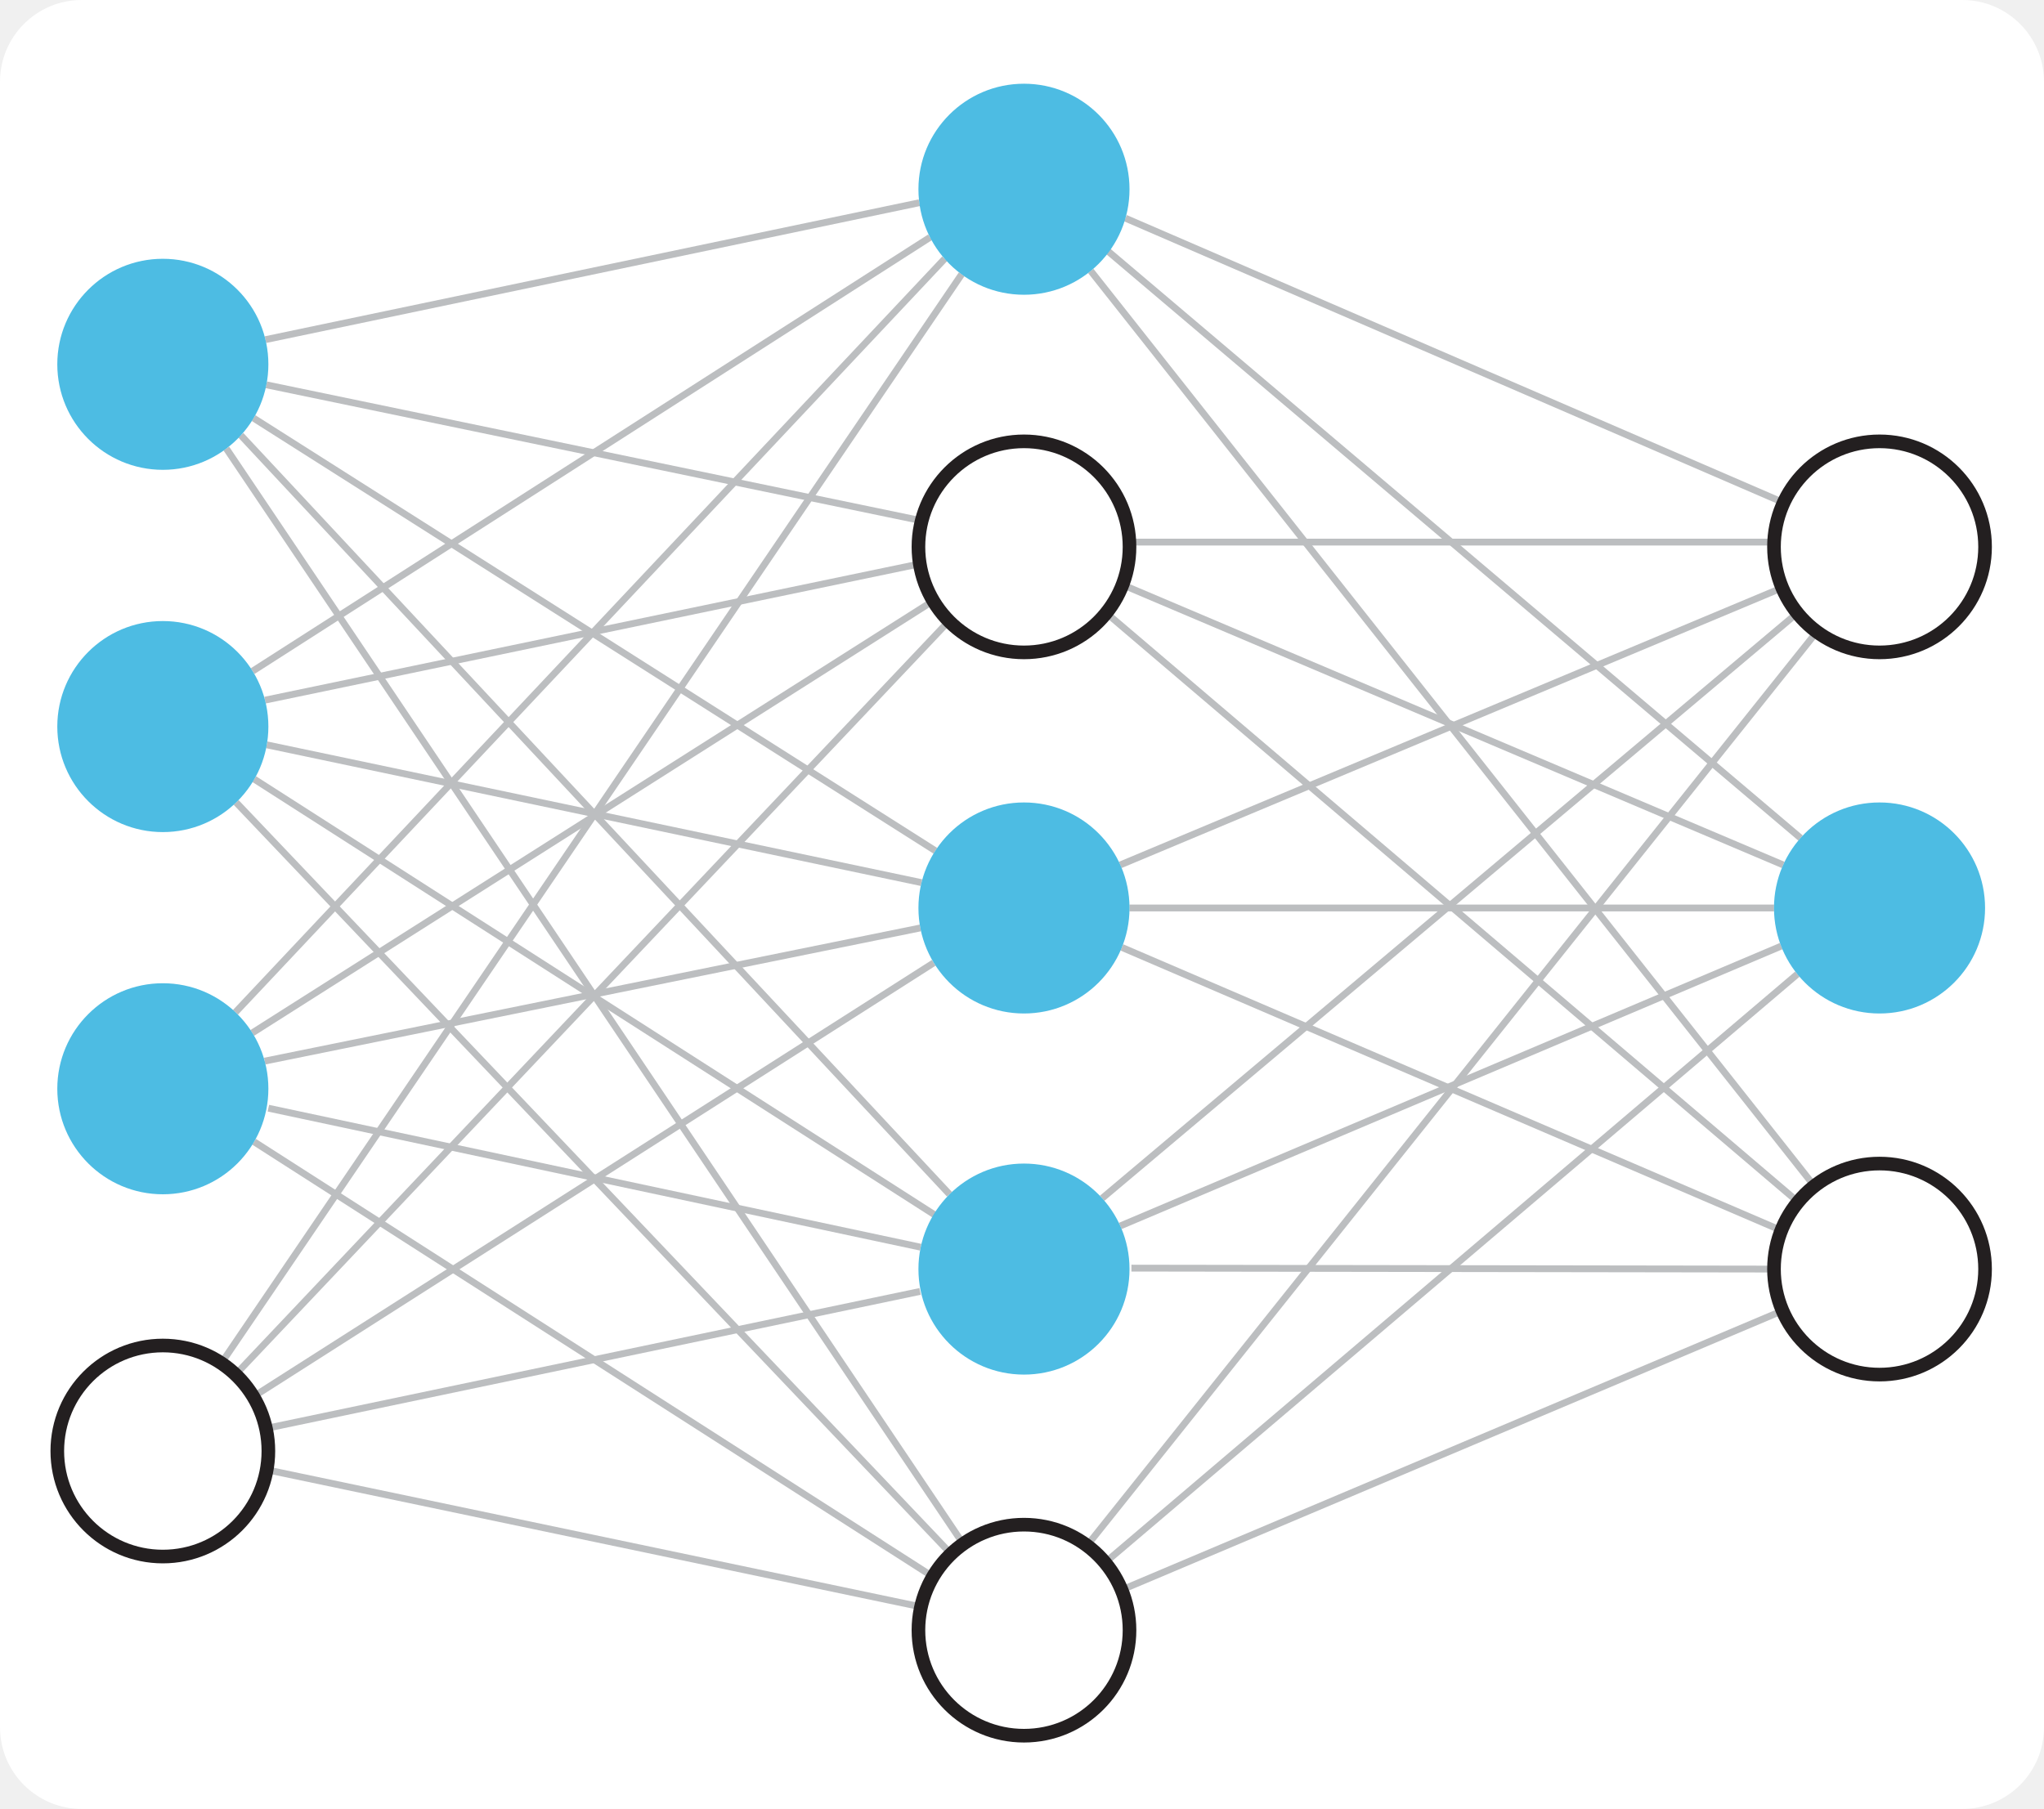
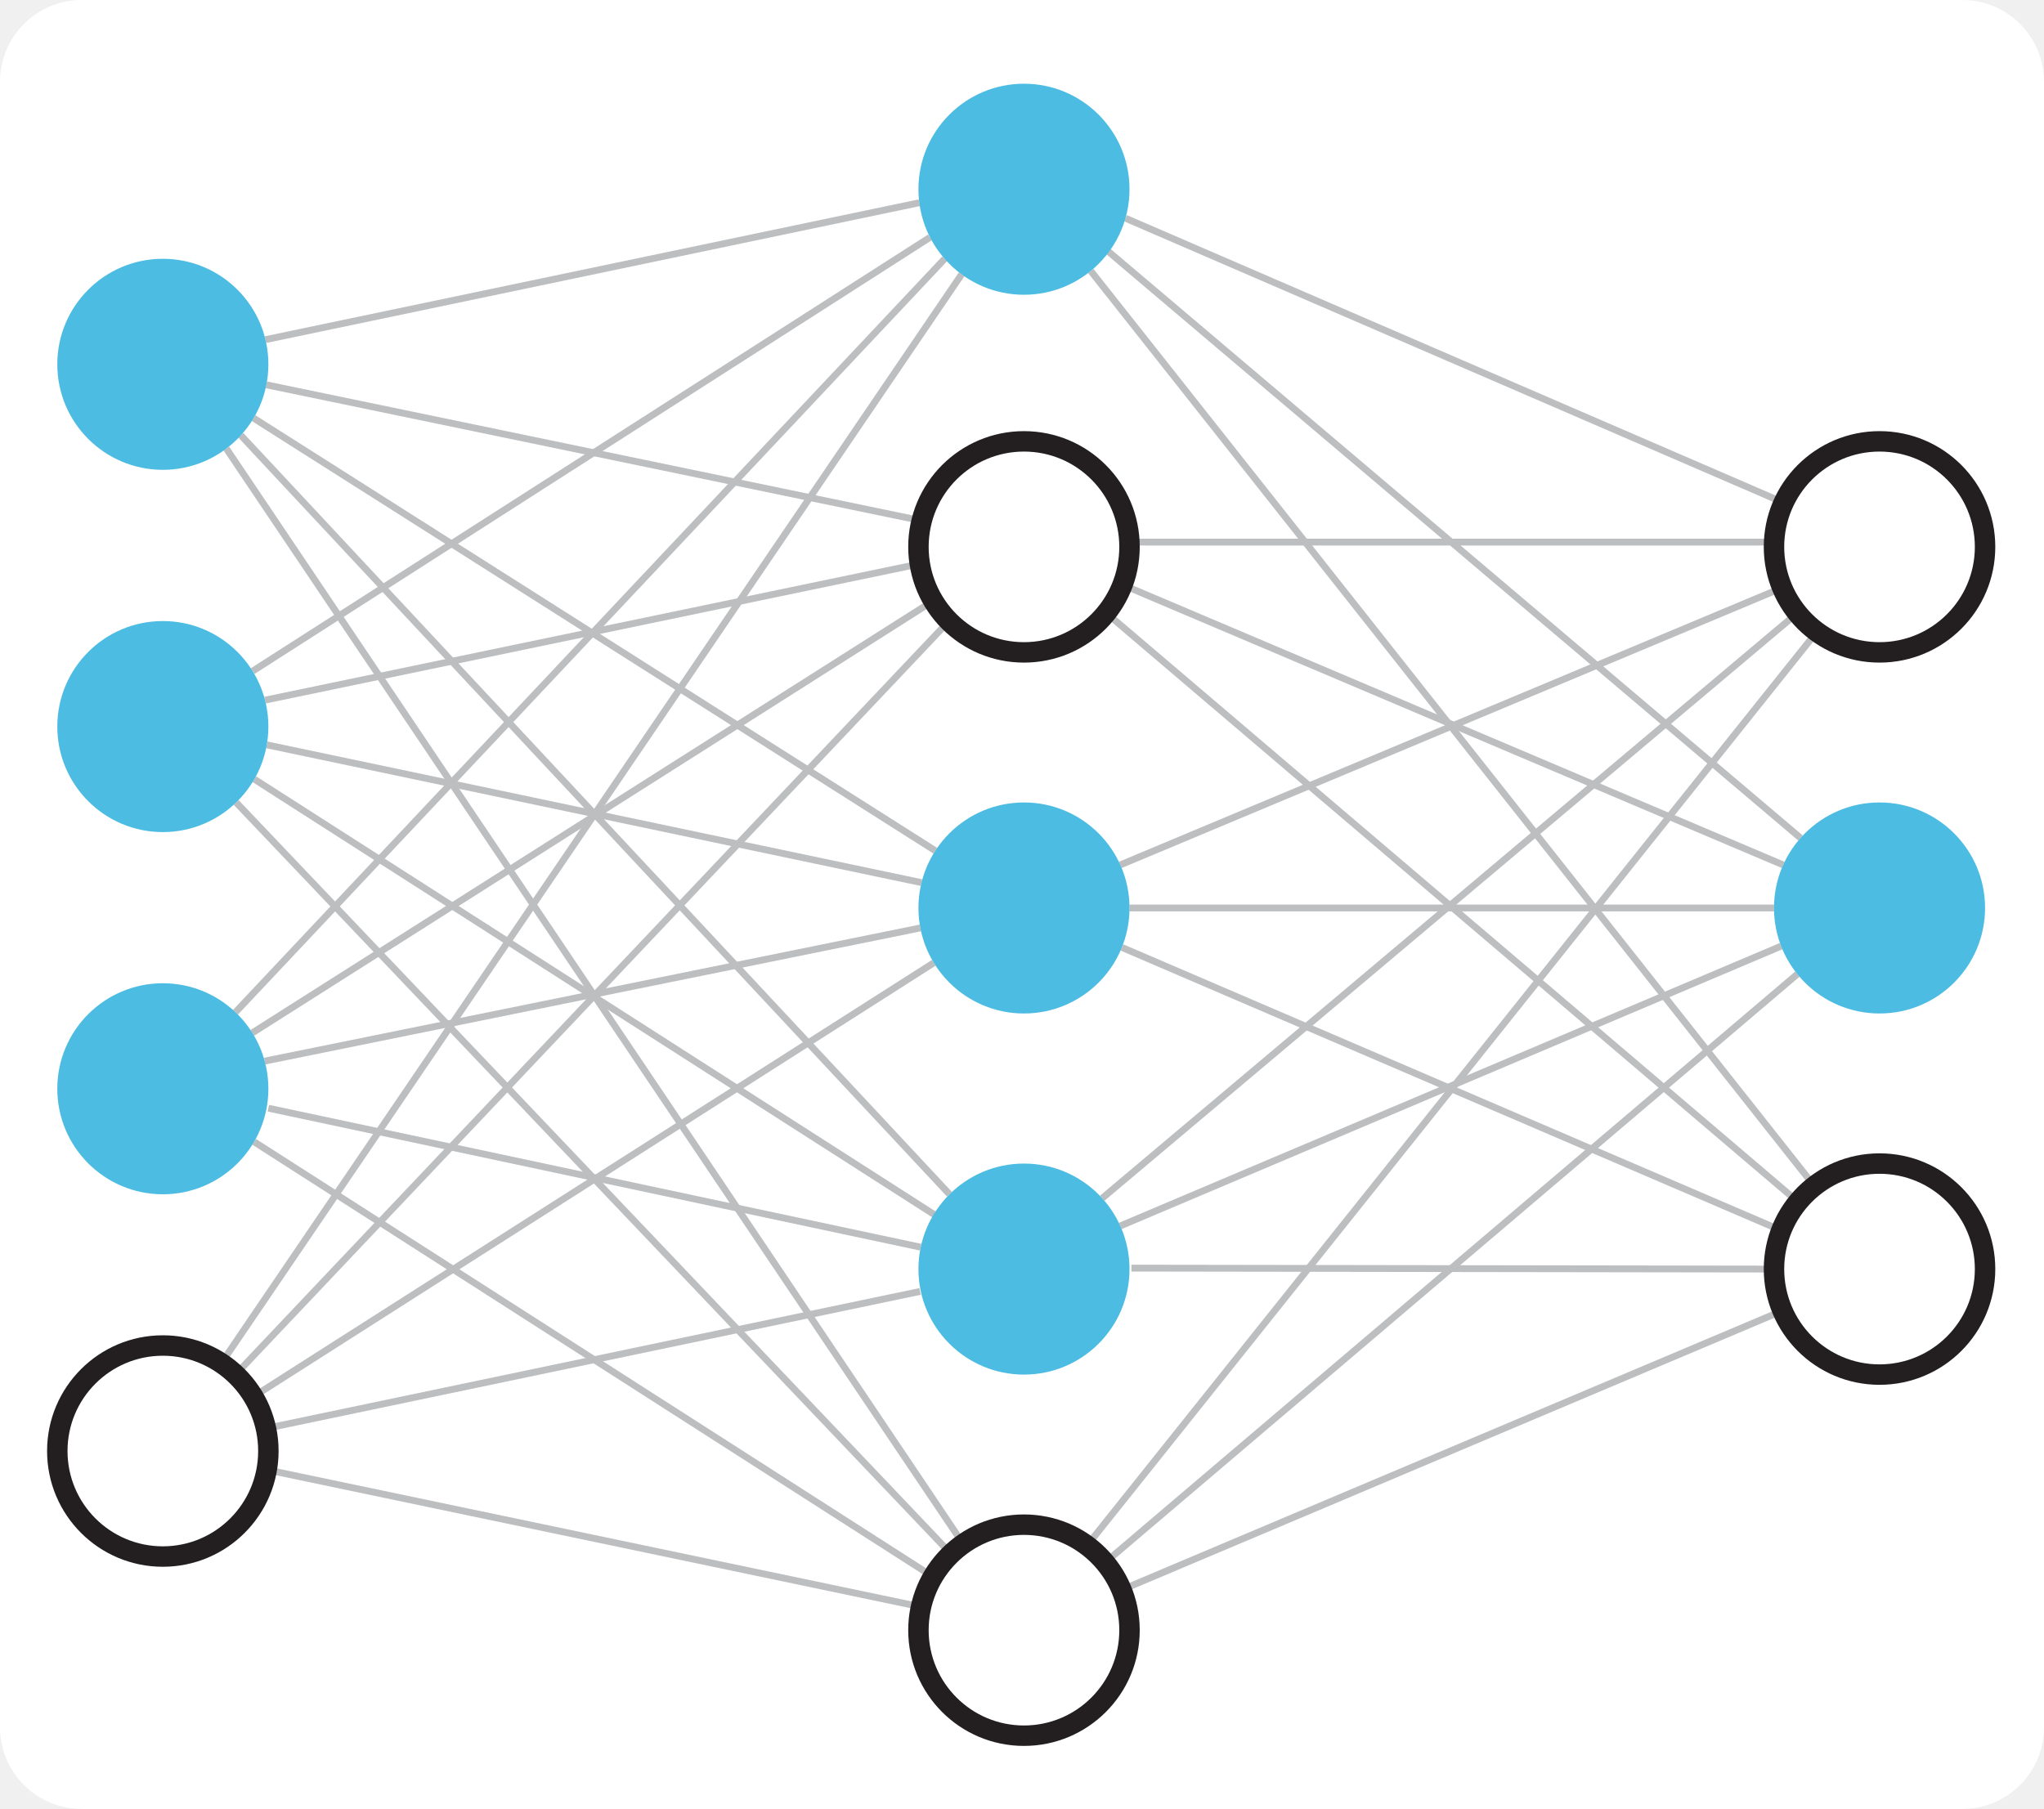
<svg xmlns="http://www.w3.org/2000/svg" id="Layer_1" data-name="Layer 1" viewBox="0 0 300 265.55">
  <defs>
-     <style>.cls-1{fill:#fff;}.cls-2,.cls-4{fill:none;stroke-miterlimit:10;}.cls-2{stroke:#bcbec0;}.cls-3{fill:#4dbce3;}.cls-4{stroke:#231f20;stroke-width:2px;}</style>
+     <style>.cls-1{fill:#fff;}.cls-2,.cls-4{fill:none;stroke-miterlimit:10;}.cls-2{stroke:#bcbec0;}.cls-3{fill:#4dbce3;}.cls-4{stroke:#231f20;stroke-width:3px;}</style>
  </defs>
  <rect class="cls-1" width="300" height="265.55" rx="12" />
  <line class="cls-2" x1="37.22" y1="61.38" x2="137.28" y2="124.89" />
  <line class="cls-2" x1="38.96" y1="49.86" x2="134.93" y2="29.76" />
  <line class="cls-2" x1="39.09" y1="56.49" x2="134.8" y2="76.35" />
  <line class="cls-2" x1="35.35" y1="63.9" x2="139.36" y2="175.32" />
  <line class="cls-2" x1="141.37" y1="226.65" x2="33.22" y2="65.85" />
  <line class="cls-2" x1="37.08" y1="98.52" x2="136.5" y2="34.84" />
  <line class="cls-2" x1="38.9" y1="102.78" x2="134.8" y2="82.81" />
  <line class="cls-2" x1="39.15" y1="109.34" x2="135.25" y2="129.57" />
  <line class="cls-2" x1="37.32" y1="114.38" x2="137.26" y2="178.39" />
  <line class="cls-2" x1="139.59" y1="228.12" x2="34.66" y2="117.8" />
  <line class="cls-2" x1="138.65" y1="37.99" x2="34.56" y2="148.6" />
  <line class="cls-2" x1="141.14" y1="40.27" x2="32.64" y2="199.89" />
  <line class="cls-2" x1="136.97" y1="88.2" x2="37.03" y2="151.63" />
  <line class="cls-2" x1="139.27" y1="91.17" x2="34.57" y2="201.79" />
  <line class="cls-2" x1="135.08" y1="136.22" x2="38.85" y2="155.77" />
  <line class="cls-2" x1="137.05" y1="141.34" x2="37.18" y2="205.03" />
  <line class="cls-2" x1="135.13" y1="183.09" x2="39.39" y2="162.68" />
  <line class="cls-2" x1="136.93" y1="231.46" x2="37.29" y2="167.61" />
  <line class="cls-2" x1="135.04" y1="189.58" x2="39.11" y2="209.68" />
  <line class="cls-2" x1="135.18" y1="235.89" x2="39.14" y2="215.76" />
  <line class="cls-2" x1="165.18" y1="32.03" x2="261.8" y2="73.8" />
  <line class="cls-2" x1="162.66" y1="36.91" x2="264.27" y2="123.02" />
  <line class="cls-2" x1="160.09" y1="39.77" x2="266.3" y2="174.12" />
  <line class="cls-2" x1="165.77" y1="79.58" x2="260.38" y2="79.58" />
  <line class="cls-2" x1="164.75" y1="85.84" x2="261.72" y2="126.97" />
  <line class="cls-2" x1="162.37" y1="89.98" x2="263.91" y2="176.45" />
  <line class="cls-2" x1="164.42" y1="126.97" x2="261.58" y2="86.28" />
  <line class="cls-2" x1="165.77" y1="133.29" x2="260.38" y2="133.29" />
  <line class="cls-2" x1="164.66" y1="139.08" x2="261.06" y2="180.47" />
  <line class="cls-2" x1="161.77" y1="175.9" x2="263.8" y2="89.99" />
  <line class="cls-2" x1="164.42" y1="179.97" x2="261.42" y2="138.89" />
  <line class="cls-2" x1="159.84" y1="226.52" x2="266.66" y2="92.74" />
  <line class="cls-2" x1="162.27" y1="229.32" x2="263.8" y2="143" />
  <line class="cls-2" x1="166.06" y1="186.16" x2="260.38" y2="186.3" />
  <line class="cls-2" x1="164.61" y1="233.4" x2="261.29" y2="192.55" />
  <circle class="cls-3" cx="23.9" cy="53.48" r="15.49" />
  <circle class="cls-3" cx="23.9" cy="106.66" r="15.49" />
  <circle class="cls-3" cx="23.9" cy="159.83" r="15.49" />
  <circle class="cls-4" cx="23.9" cy="213.01" r="15.49" />
  <circle class="cls-3" cx="150.29" cy="27.78" r="15.49" />
  <circle class="cls-4" cx="150.29" cy="80.28" r="15.49" />
  <circle class="cls-3" cx="150.29" cy="133.29" r="15.49" />
  <circle class="cls-3" cx="150.29" cy="186.3" r="15.49" />
  <circle class="cls-4" cx="150.29" cy="239.31" r="15.49" />
  <circle class="cls-4" cx="275.86" cy="80.28" r="15.49" />
  <circle class="cls-3" cx="275.86" cy="133.29" r="15.49" />
  <circle class="cls-4" cx="275.86" cy="186.3" r="15.49" />
</svg>
